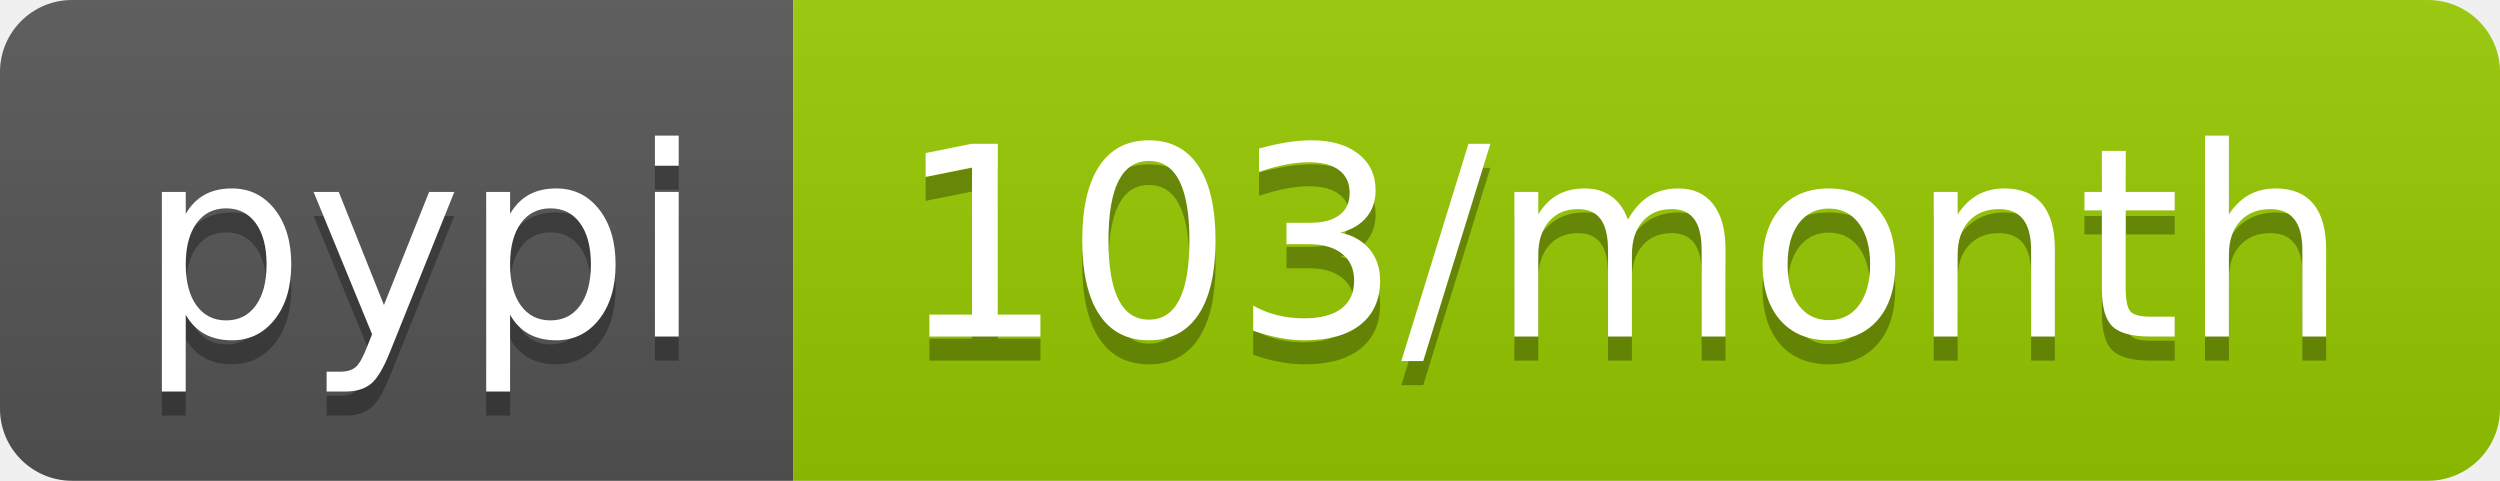
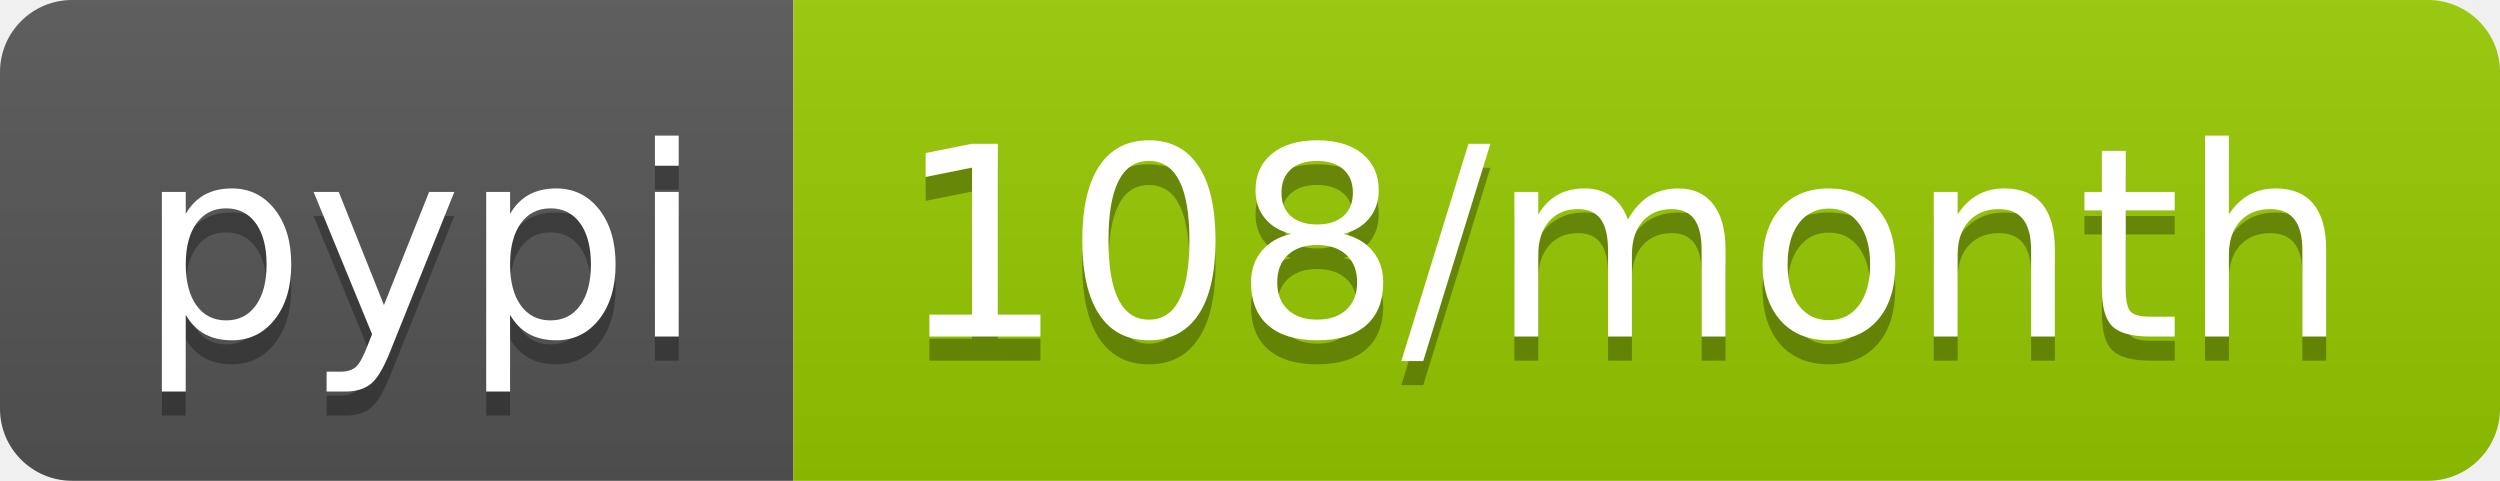
<svg xmlns="http://www.w3.org/2000/svg" width="104" height="20">
  <linearGradient id="b" x2="0" y2="100%">
    <stop offset="0" stop-color="#bbb" stop-opacity=".1" />
    <stop offset="1" stop-opacity=".1" />
  </linearGradient>
  <clipPath id="a">
    <rect width="104" height="20" rx="3" fill="#fff" />
  </clipPath>
  <g clip-path="url(#a)">
    <path fill="#555" d="M0 0h33v20H0z" />
    <path fill="#97ca00" d="M33 0h71v20H33z" />
    <path fill="url(#b)" d="M0 0h104v20H0z" />
  </g>
  <g fill="#fff" text-anchor="middle" font-family="DejaVu Sans,Verdana,Geneva,sans-serif" font-size="110">
    <text x="175" y="150" fill="#010101" fill-opacity=".3" transform="scale(.1)" textLength="230">pypi</text>
    <text x="175" y="140" transform="scale(.1)" textLength="230">pypi</text>
-     <text x="675" y="150" fill="#010101" fill-opacity=".3" transform="scale(.1)" textLength="610">103/month</text>
-     <text x="675" y="140" transform="scale(.1)" textLength="610">103/month</text>
+     <text x="675" y="150" fill="#010101" fill-opacity=".3" transform="scale(.1)" textLength="610">108/month</text>
+     <text x="675" y="140" transform="scale(.1)" textLength="610">108/month</text>
  </g>
</svg>
